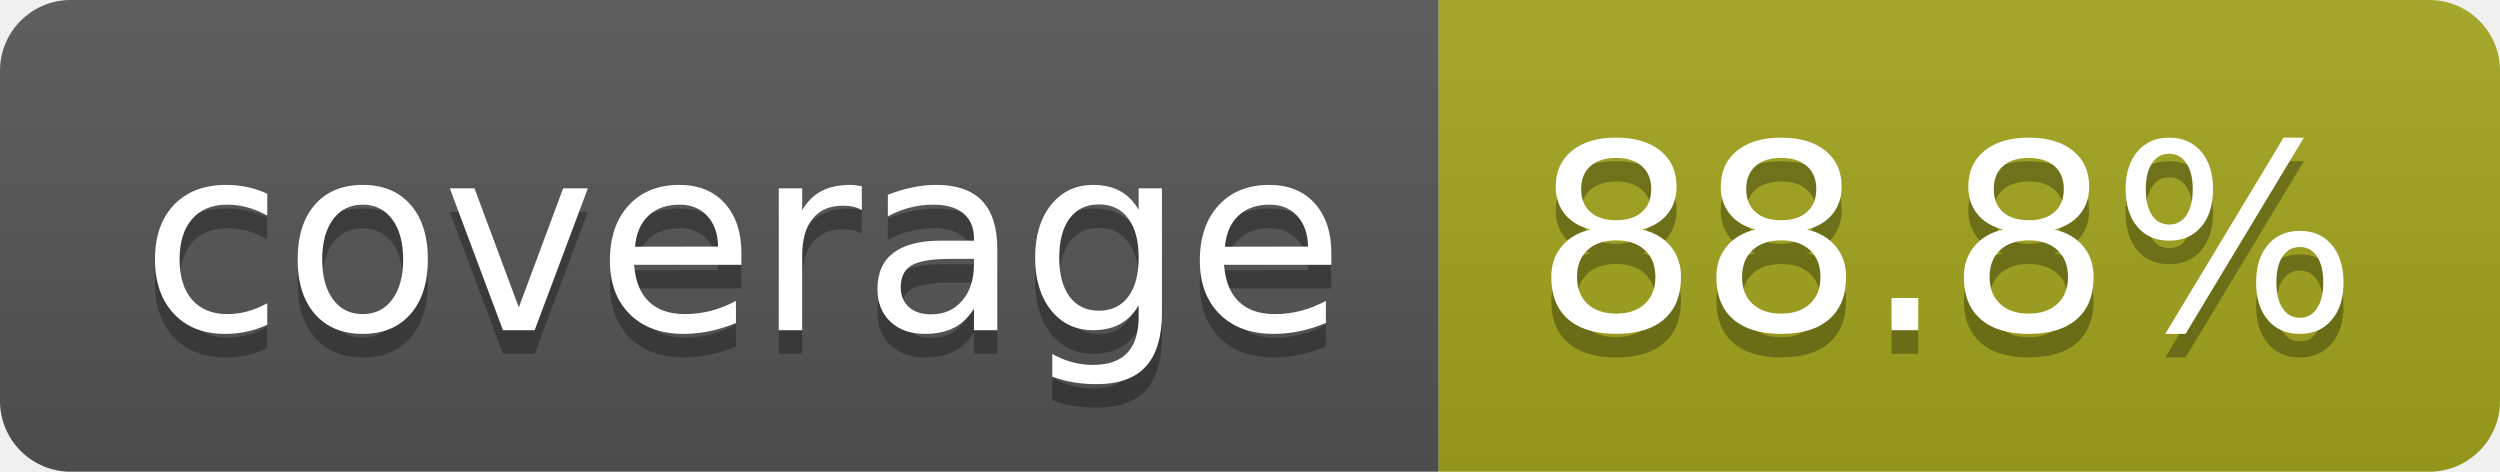
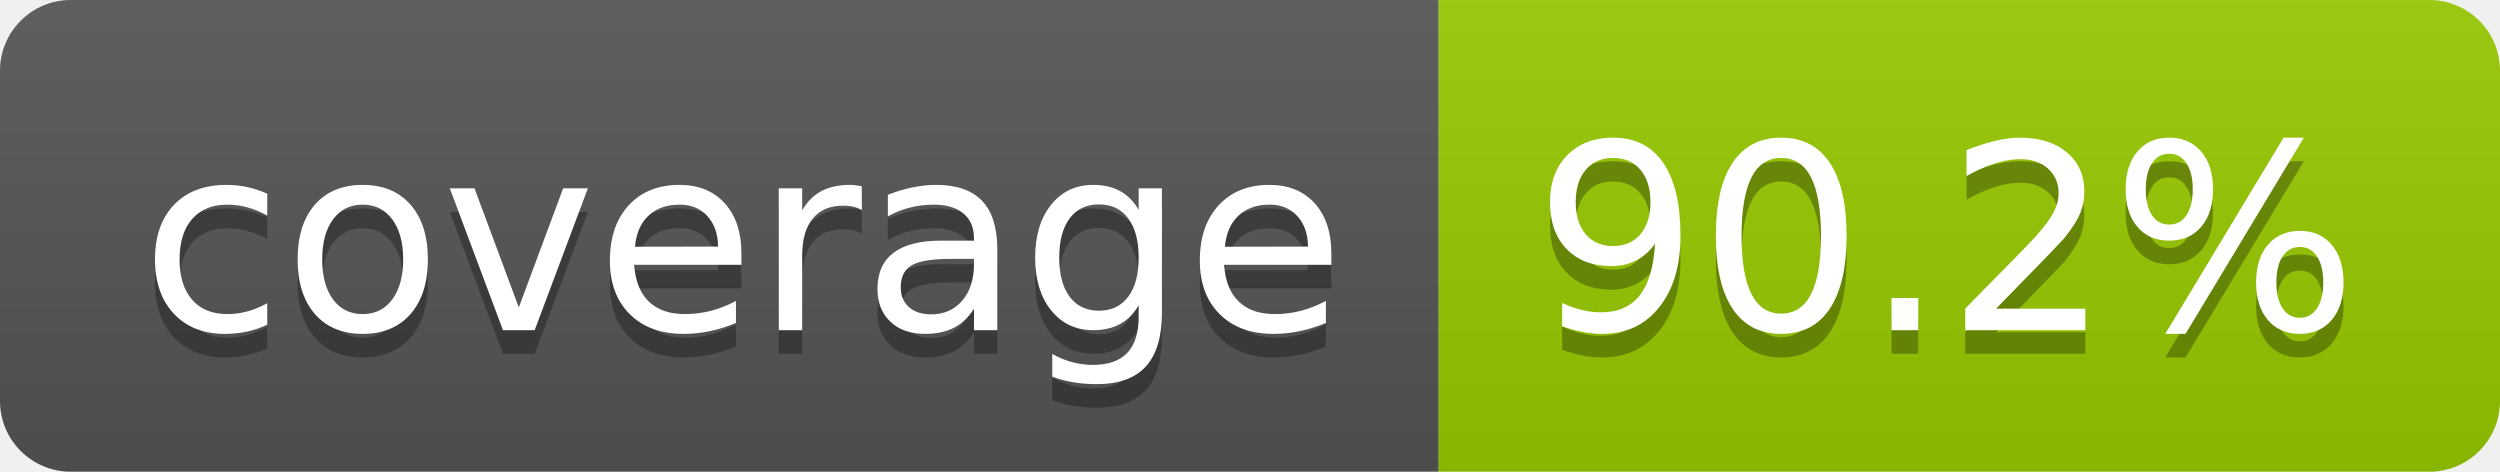
- <svg xmlns="http://www.w3.org/2000/svg" width="106" height="20" role="img" aria-label="coverage: 88.8%">
+ <svg xmlns="http://www.w3.org/2000/svg" width="106" height="20" role="img" aria-label="coverage: 90.2%">
  <linearGradient id="s" x2="0" y2="100%">
    <stop offset="0" stop-color="#bbb" stop-opacity=".1" />
    <stop offset="1" stop-opacity=".1" />
  </linearGradient>
  <clipPath id="r">
    <rect width="106" height="20" rx="3" fill="#fff" />
  </clipPath>
  <g clip-path="url(#r)">
    <rect width="61" height="20" fill="#555" />
-     <rect x="61" width="45" height="20" fill="#a4a61d" />
+     <rect x="61" width="45" height="20" fill="#97ca00" />
    <rect width="106" height="20" fill="url(#s)" />
  </g>
  <g fill="#fff" text-anchor="middle" font-family="Verdana,Geneva,DejaVu Sans,sans-serif" text-rendering="geometricPrecision" font-size="110">
    <text aria-hidden="true" x="315" y="150" fill="#010101" fill-opacity=".3" transform="scale(.1)" textLength="510">coverage</text>
    <text x="315" y="140" transform="scale(.1)" fill="#fff" textLength="510">coverage</text>
-     <text aria-hidden="true" x="825" y="150" fill="#010101" fill-opacity=".3" transform="scale(.1)" textLength="350">88.8%</text>
-     <text x="825" y="140" transform="scale(.1)" fill="#fff" textLength="350">88.8%</text>
+     <text aria-hidden="true" x="825" y="150" fill="#010101" fill-opacity=".3" transform="scale(.1)" textLength="350">90.2%</text>
+     <text x="825" y="140" transform="scale(.1)" fill="#fff" textLength="350">90.2%</text>
  </g>
</svg>
